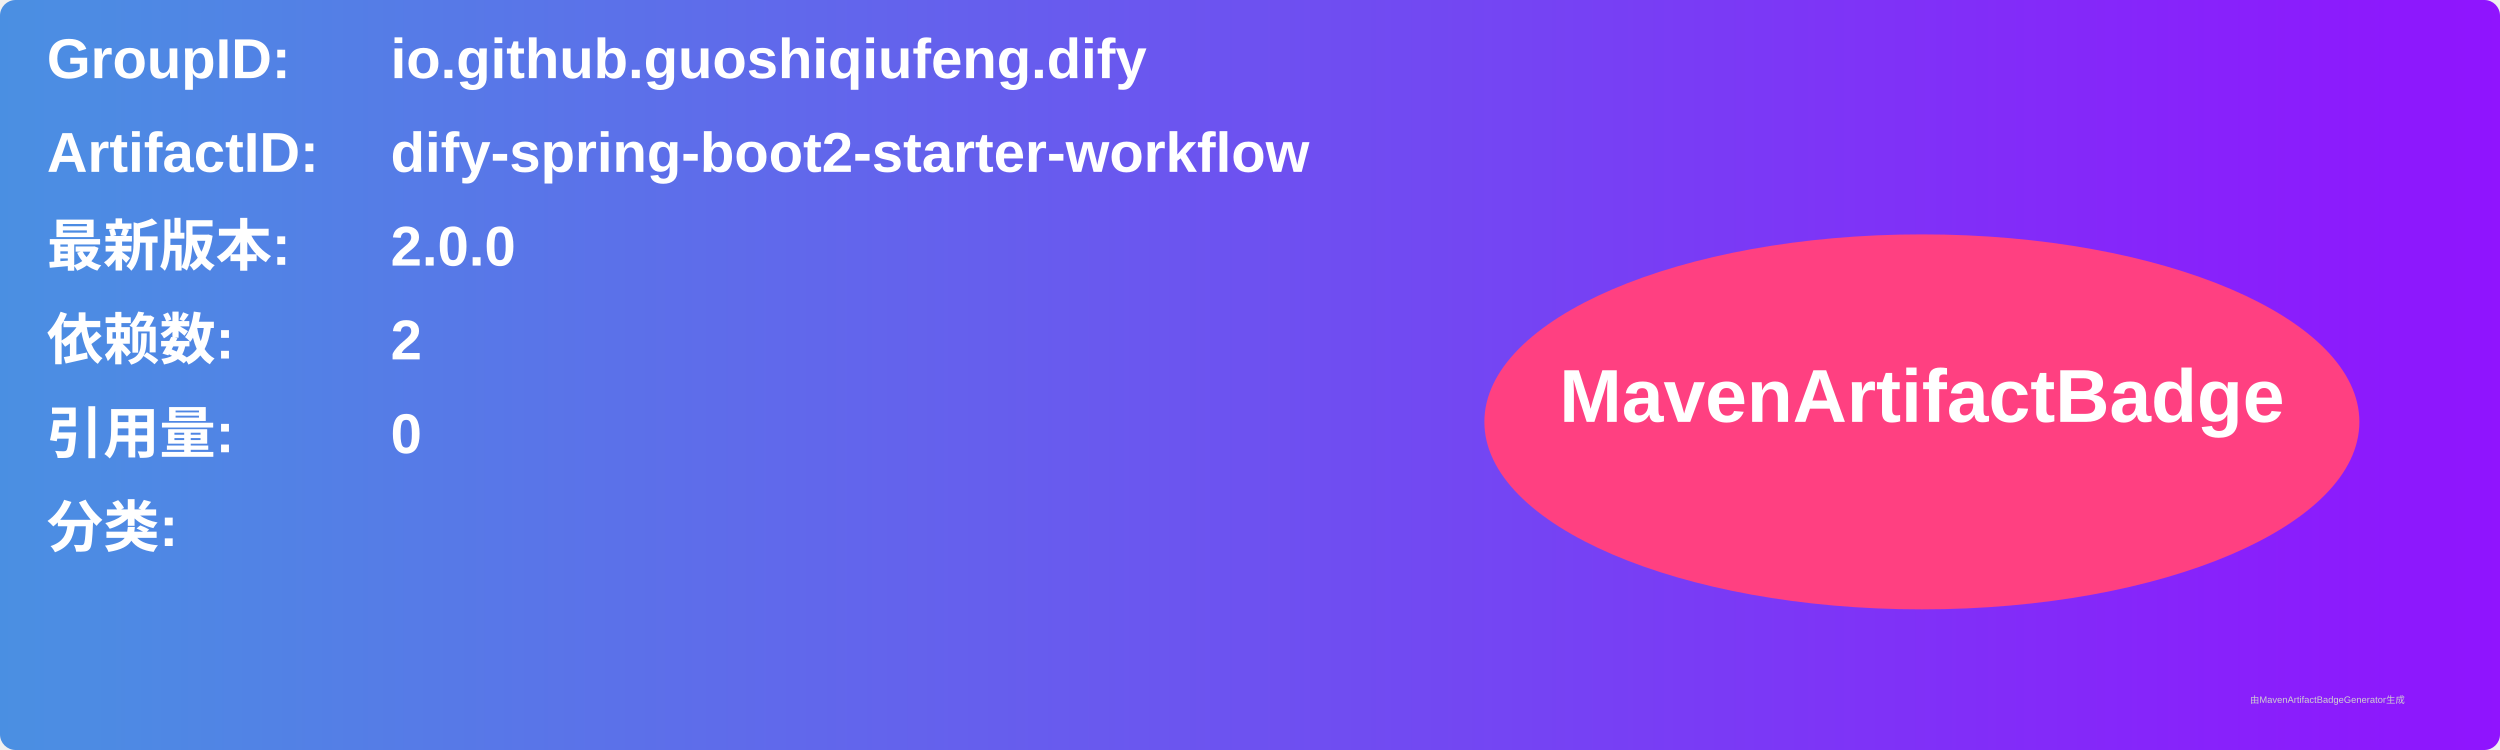
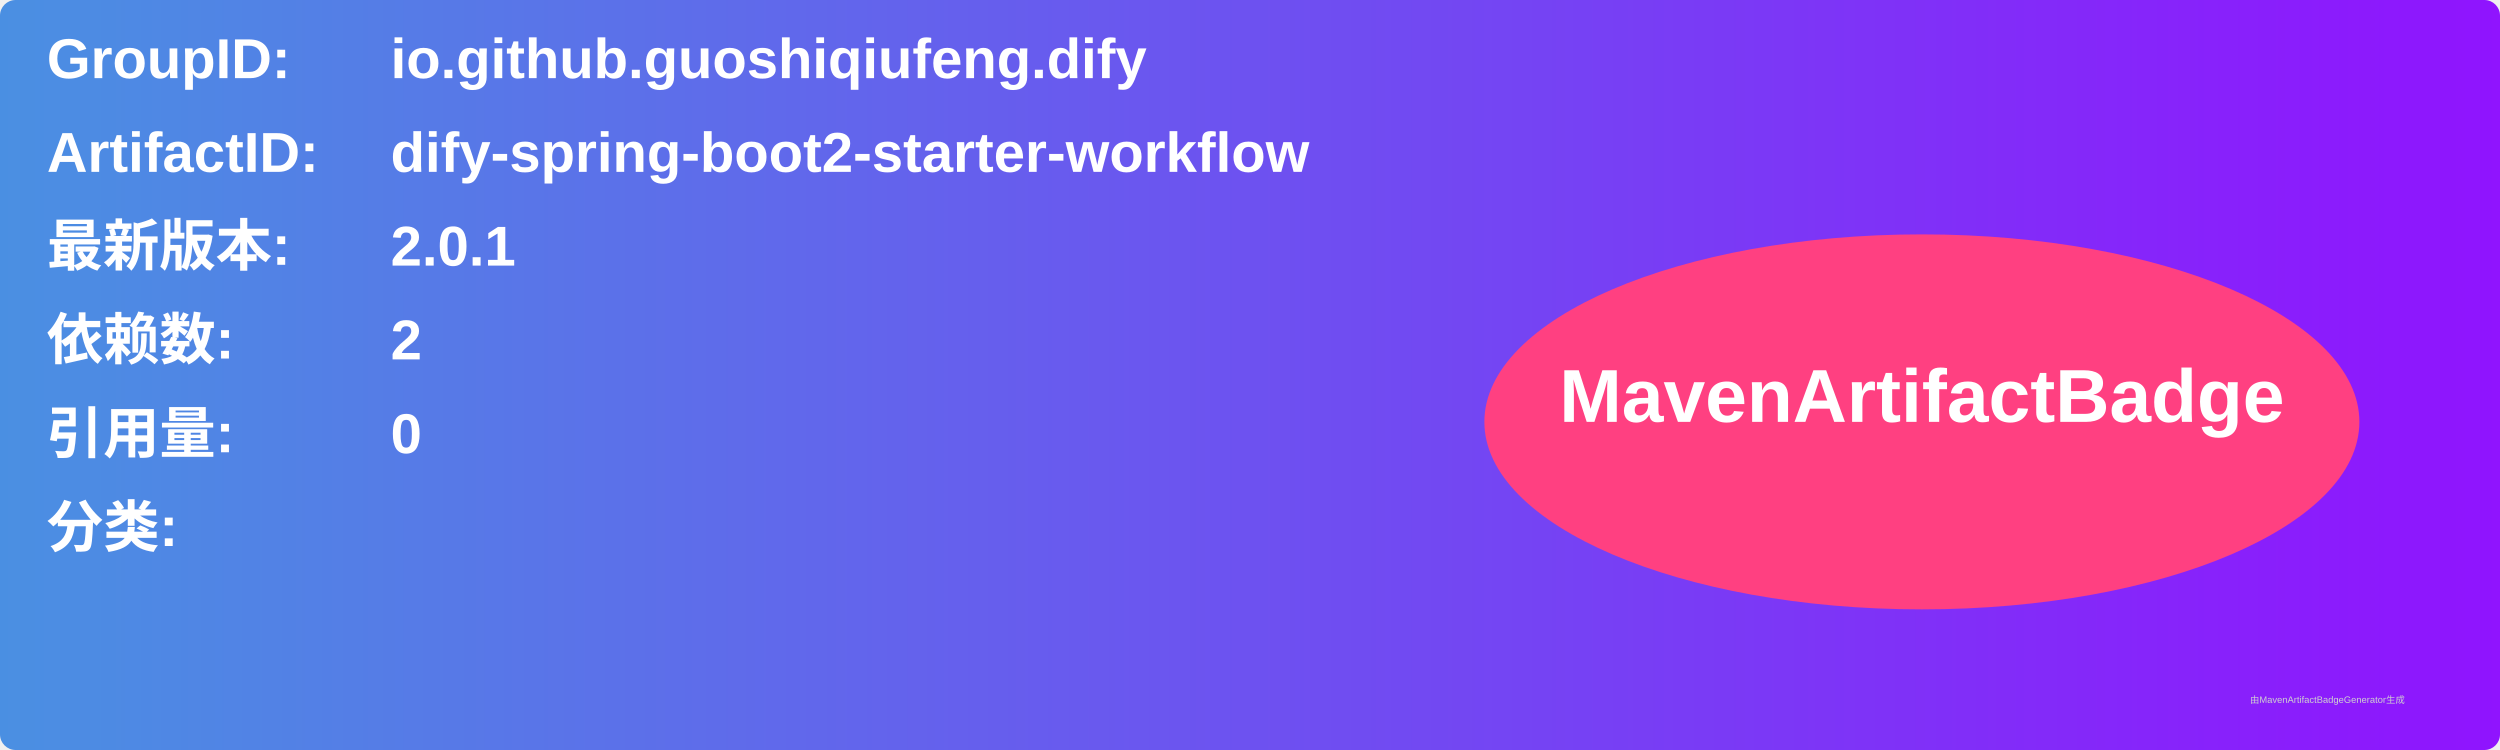
<svg xmlns="http://www.w3.org/2000/svg" width="800" height="240" viewBox="0 0 800 240">
  <linearGradient id="grad" x1="0%" y1="0%" x2="100%" y2="0%">
    <stop offset="0%" stop-color="#4a90e2" />
    <stop offset="100%" stop-color="#9013fe" />
  </linearGradient>
  <rect width="100%" height="100%" rx="5" ry="5" fill="url(#grad)" />
  <g transform="translate(15, 15)">
    <text x="0" y="10" font-family="Arial" font-size="18" fill="white" font-weight="bold" width="260">GroupID:</text>
    <text x="110" y="10" font-family="Arial" font-size="18" fill="white" font-weight="bold" width="460">io.github.guoshiqiufeng.dify</text>
    <text x="0" y="40" font-family="Arial" font-size="18" fill="white" font-weight="bold" width="260">ArtifactID:</text>
    <text x="110" y="40" font-family="Arial" font-size="18" fill="white" font-weight="bold" width="460">dify-spring-boot2-starter-workflow</text>
    <text x="0" y="70" font-family="Arial" font-size="18" fill="white" font-weight="bold">最新版本:</text>
    <text x="110" y="70" font-family="Arial" font-size="18" fill="white" font-weight="bold">
-       <tspan font-weight="bold">2.0.0</tspan>
+       <tspan font-weight="bold">2.0.1</tspan>
    </text>
    <text x="0" y="100" font-family="Arial" font-size="18" fill="white" font-weight="bold">依赖数: </text>
    <text x="110" y="100" font-family="Arial" font-size="18" fill="white">
      <tspan font-weight="bold">2</tspan>
    </text>
    <text x="0" y="130" font-family="Arial" font-size="18" fill="white" font-weight="bold">引用量: </text>
    <text x="110" y="130" font-family="Arial" font-size="18" fill="white">
      <tspan font-weight="bold">0</tspan>
    </text>
    <text x="0" y="160" font-family="Arial" font-size="18" fill="white" font-weight="bold">分类:</text>
    <text x="10" y="190" font-family="Arial" font-size="10" fill="white">
      <tspan font-weight="bold" />
    </text>
    <ellipse cx="600" cy="120" rx="140" ry="60" fill="#ff4081" />
    <text x="600" y="120" text-anchor="middle" font-family="Arial" font-size="24" fill="white" font-weight="bold">MavenArtifactBadge</text>
  </g>
  <text x="720" y="225" font-family="Arial" font-size="3" fill="#d0d0d0">由MavenArtifactBadgeGenerator生成</text>
</svg>
